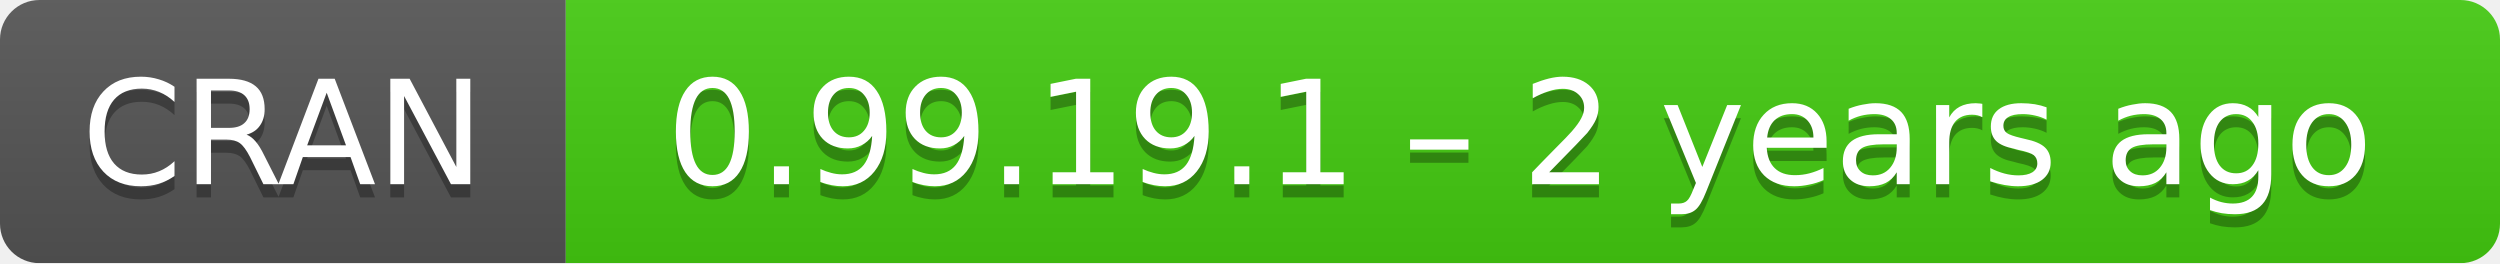
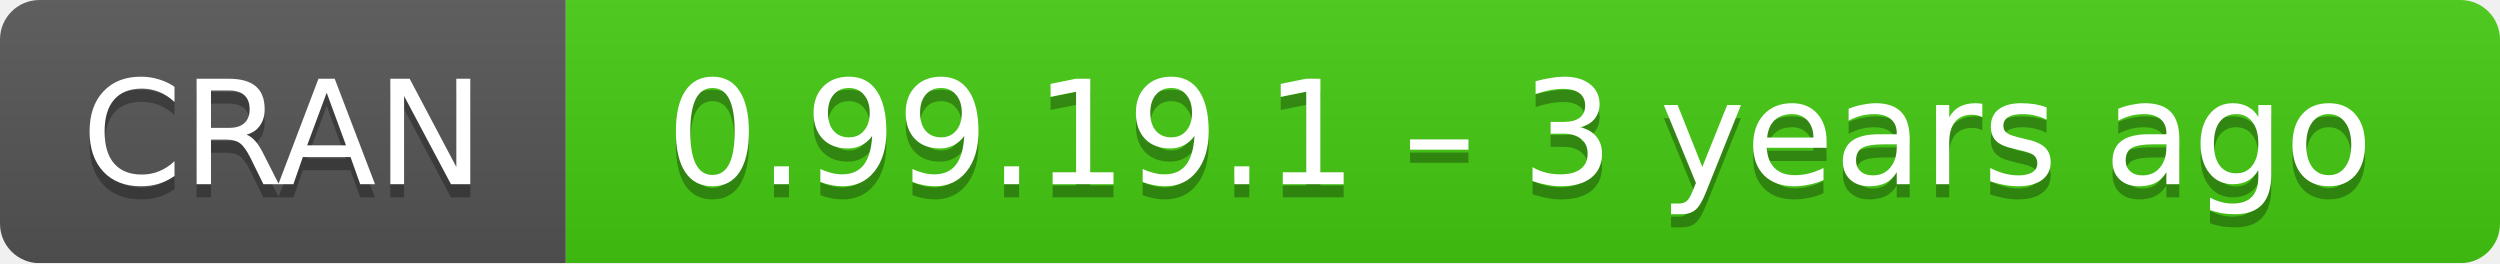
- <svg xmlns="http://www.w3.org/2000/svg" width="190" height="20" aria-label="CRAN 0.99.19.1 – 2 years ago">
+ <svg xmlns="http://www.w3.org/2000/svg" width="190" height="20" aria-label="CRAN 0.99.19.1 – 3 years ago">
  <linearGradient id="b" x2="0" y2="100%">
    <stop offset="0" stop-color="#bbb" stop-opacity=".1" />
    <stop offset="1" stop-opacity=".1" />
  </linearGradient>
  <mask id="a">
    <rect width="190" height="20" rx="3" fill="#fff" />
  </mask>
  <g mask="url(#a)">
    <path fill="#555" d="M0 0h43v20H0z" />
    <path fill="#4c1" d="M43 0h169.5v20H43z" />
    <path fill="url(#b)" d="M0 0h190v20H0z" />
  </g>
  <g fill="#fff" text-anchor="middle" font-family="DejaVu Sans,Verdana,Geneva,sans-serif" font-size="11">
    <text x="21.5" y="15" fill="#010101" fill-opacity=".3">
      CRAN
    </text>
    <text x="21.5" y="14">
      CRAN
    </text>
    <text x="115.5" y="15" fill="#010101" fill-opacity=".3">
-       0.99.19.1 – 2 years ago
+       0.99.19.1 – 3 years ago
    </text>
    <text x="115.5" y="14">
-       0.99.19.1 – 2 years ago
+       0.99.19.1 – 3 years ago
    </text>
  </g>
</svg>
